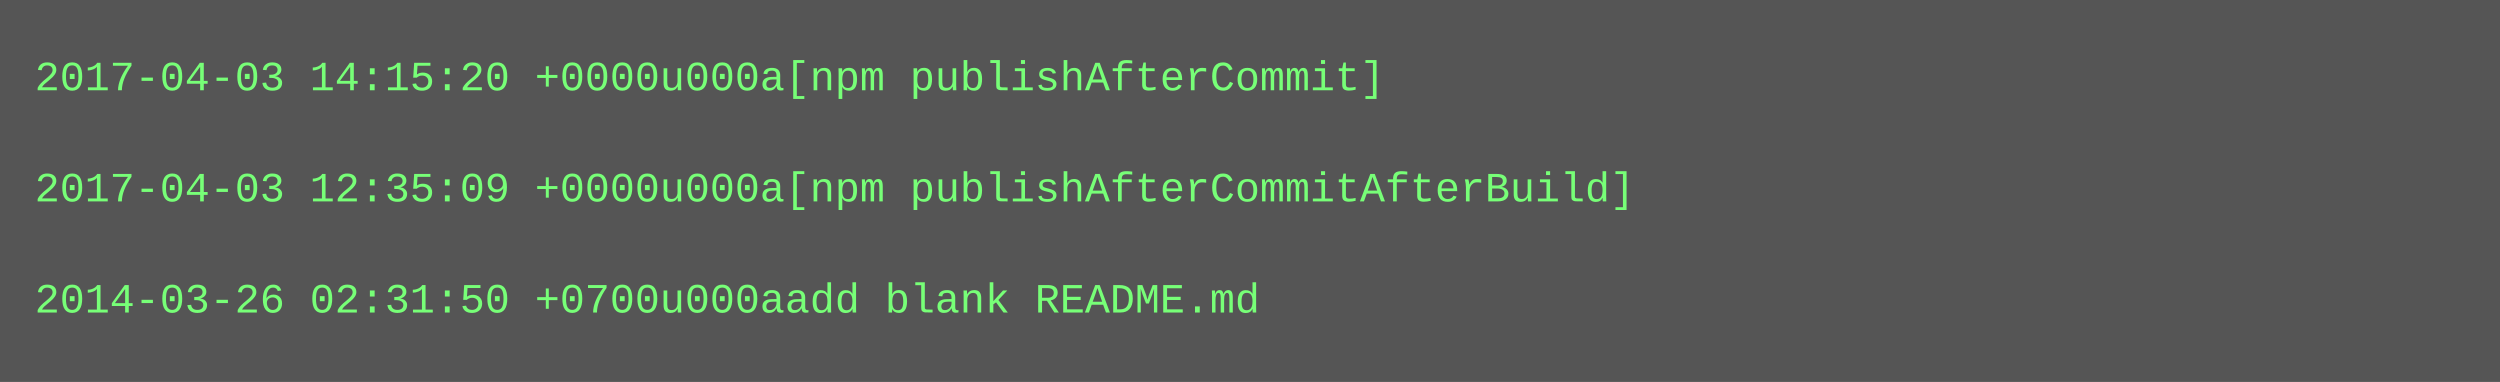
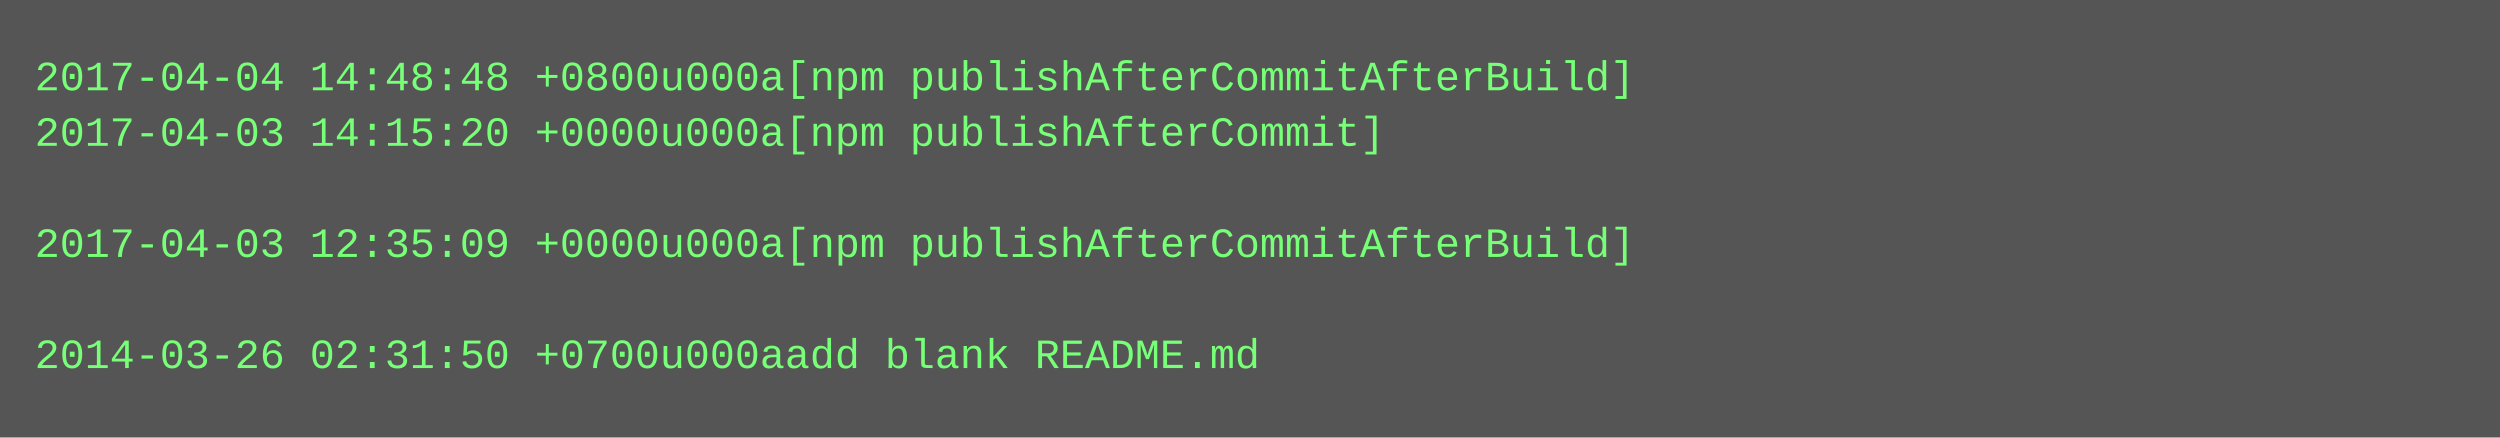
- <svg xmlns="http://www.w3.org/2000/svg" height="110" width="720">
-   <rect height="110" fill="#555" width="720" />
+ <svg xmlns="http://www.w3.org/2000/svg" height="126" width="720">
+   <rect height="126" fill="#555" width="720" />
  <text fill="#7f7" font-family="Courier New" font-size="12" xml:space="preserve">
-     <tspan x="10" y="26">2017-04-03 14:15:20 +0000u000a[npm publishAfterCommit]</tspan>
-     <tspan x="10" y="42" />
-     <tspan x="10" y="58">2017-04-03 12:35:09 +0000u000a[npm publishAfterCommitAfterBuild]</tspan>
-     <tspan x="10" y="74" />
-     <tspan x="10" y="90">2014-03-26 02:31:50 +0700u000aadd blank README.md</tspan>
+     <tspan x="10" y="26">2017-04-04 14:48:48 +0800u000a[npm publishAfterCommitAfterBuild]</tspan>
+     <tspan x="10" y="42">2017-04-03 14:15:20 +0000u000a[npm publishAfterCommit]</tspan>
+     <tspan x="10" y="58" />
+     <tspan x="10" y="74">2017-04-03 12:35:09 +0000u000a[npm publishAfterCommitAfterBuild]</tspan>
+     <tspan x="10" y="90" />
+     <tspan x="10" y="106">2014-03-26 02:31:50 +0700u000aadd blank README.md</tspan>
  </text>
</svg>
